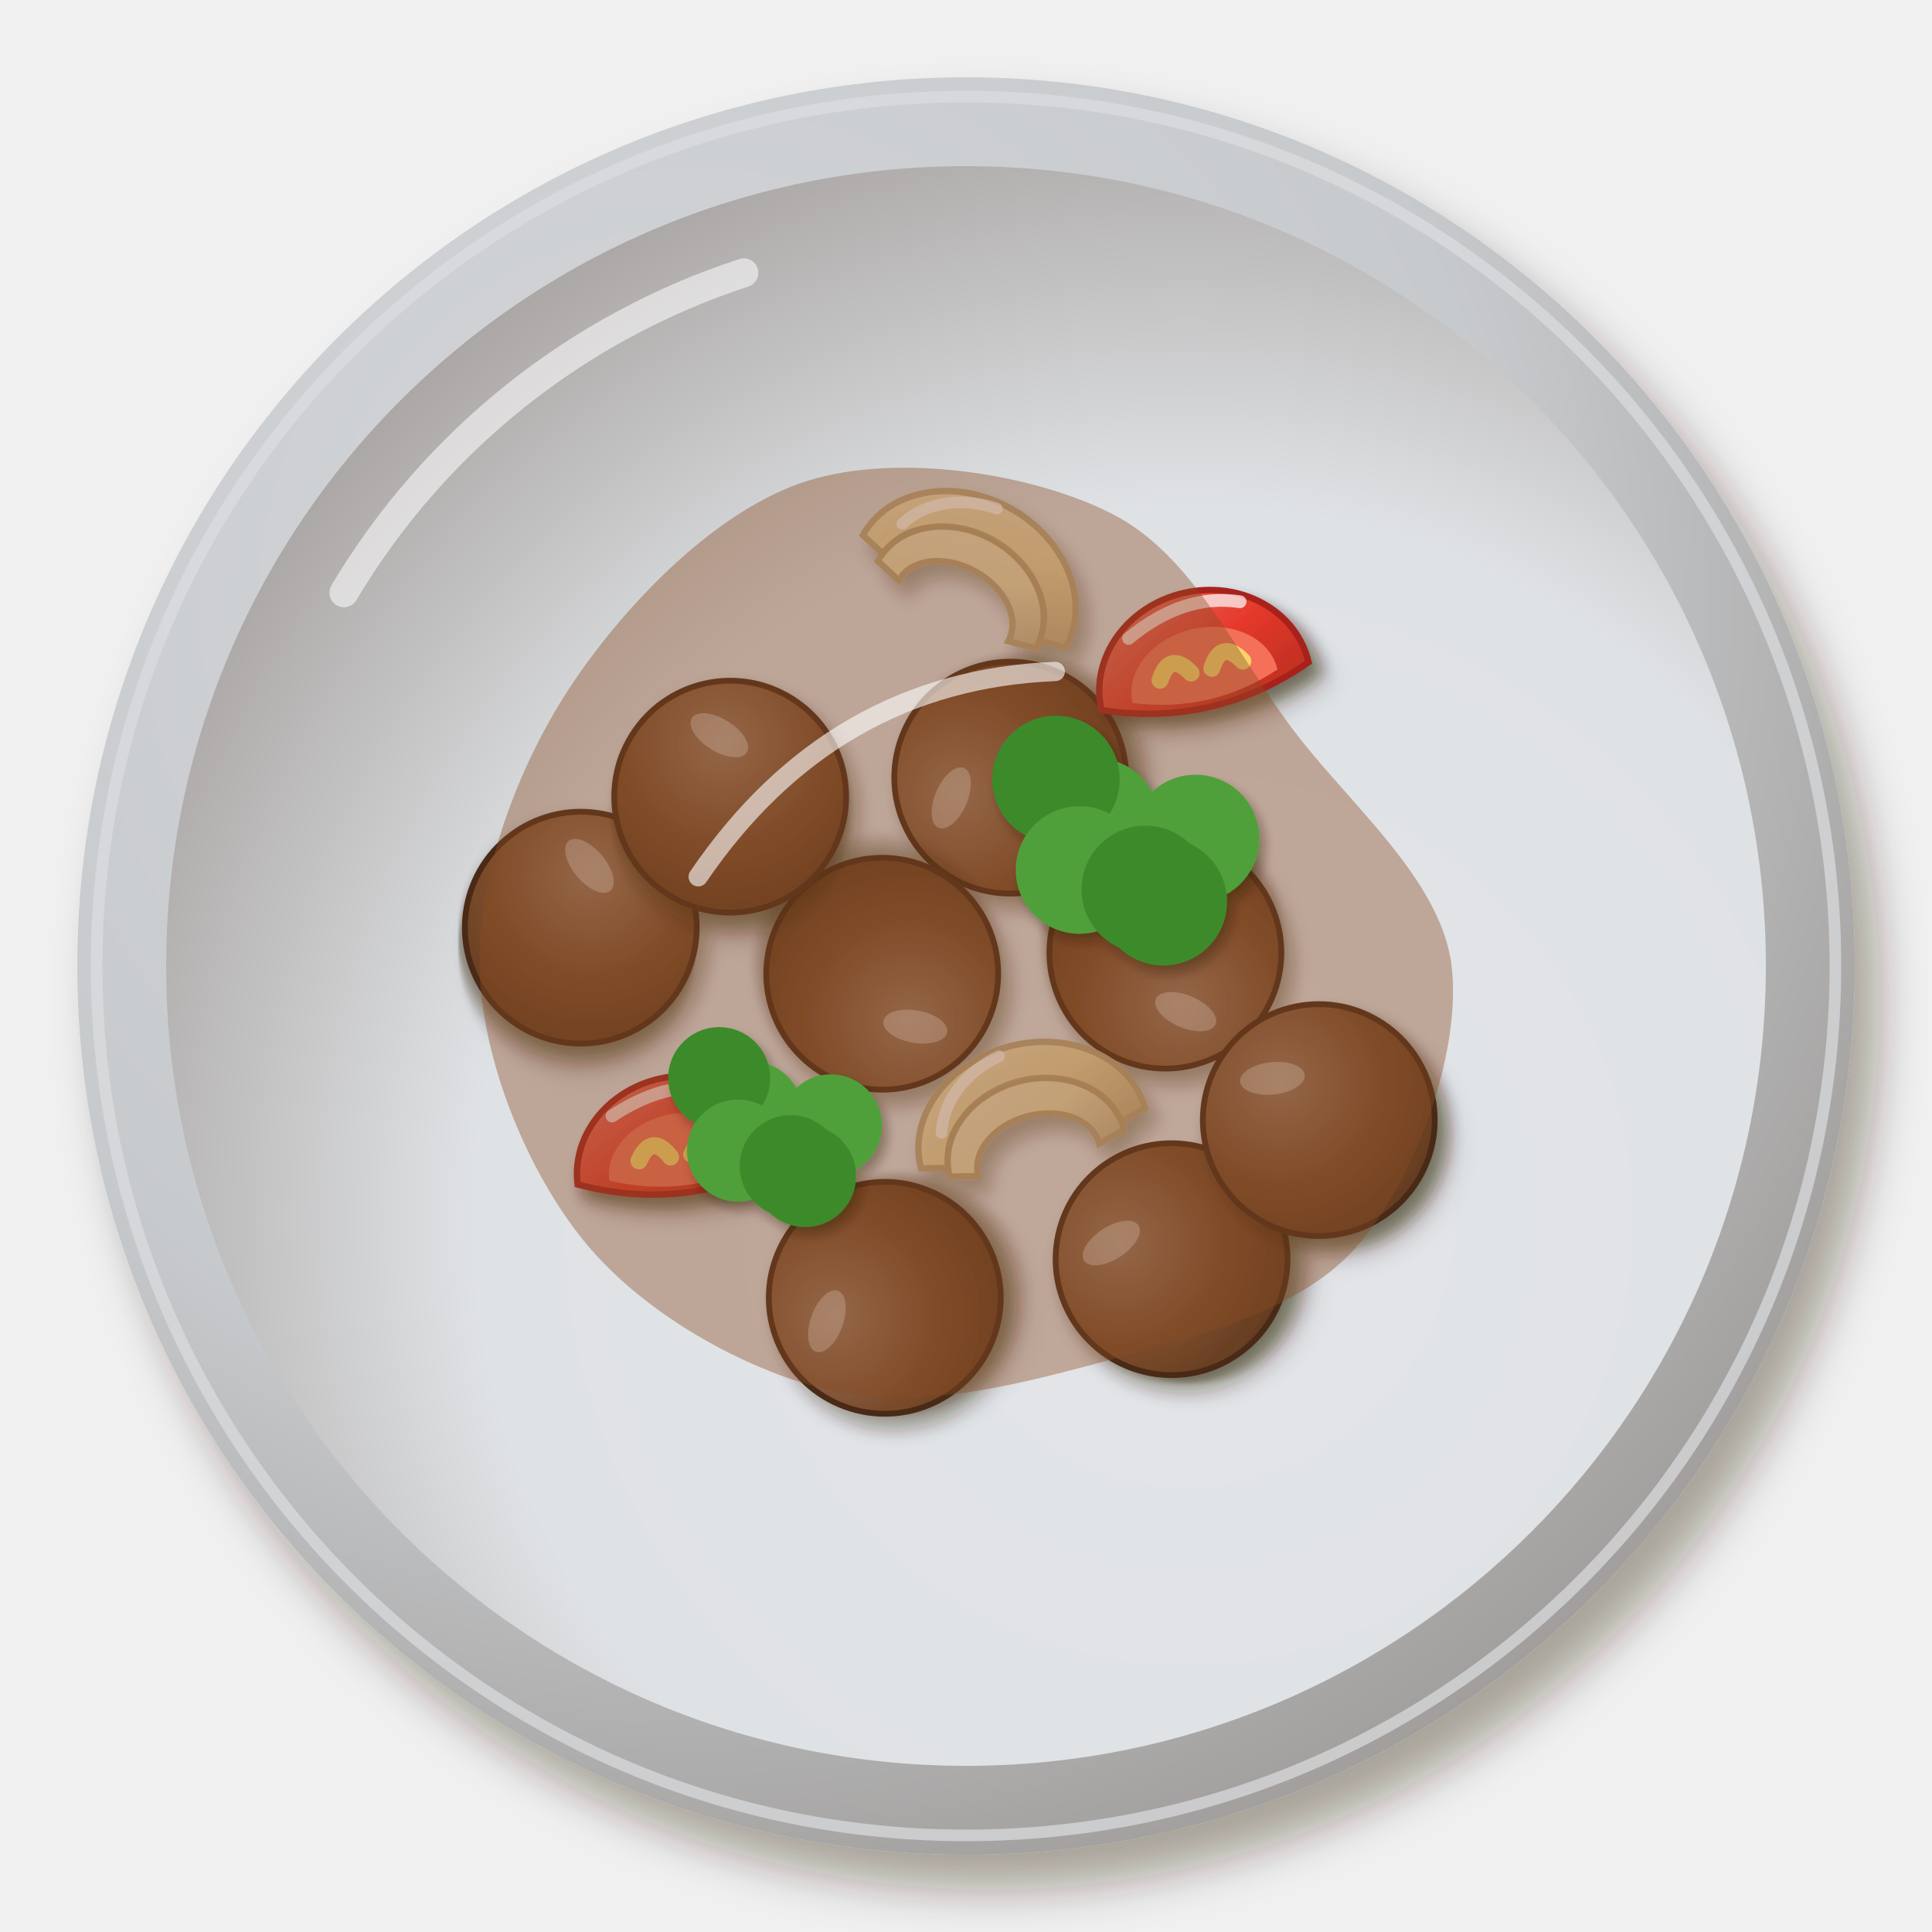
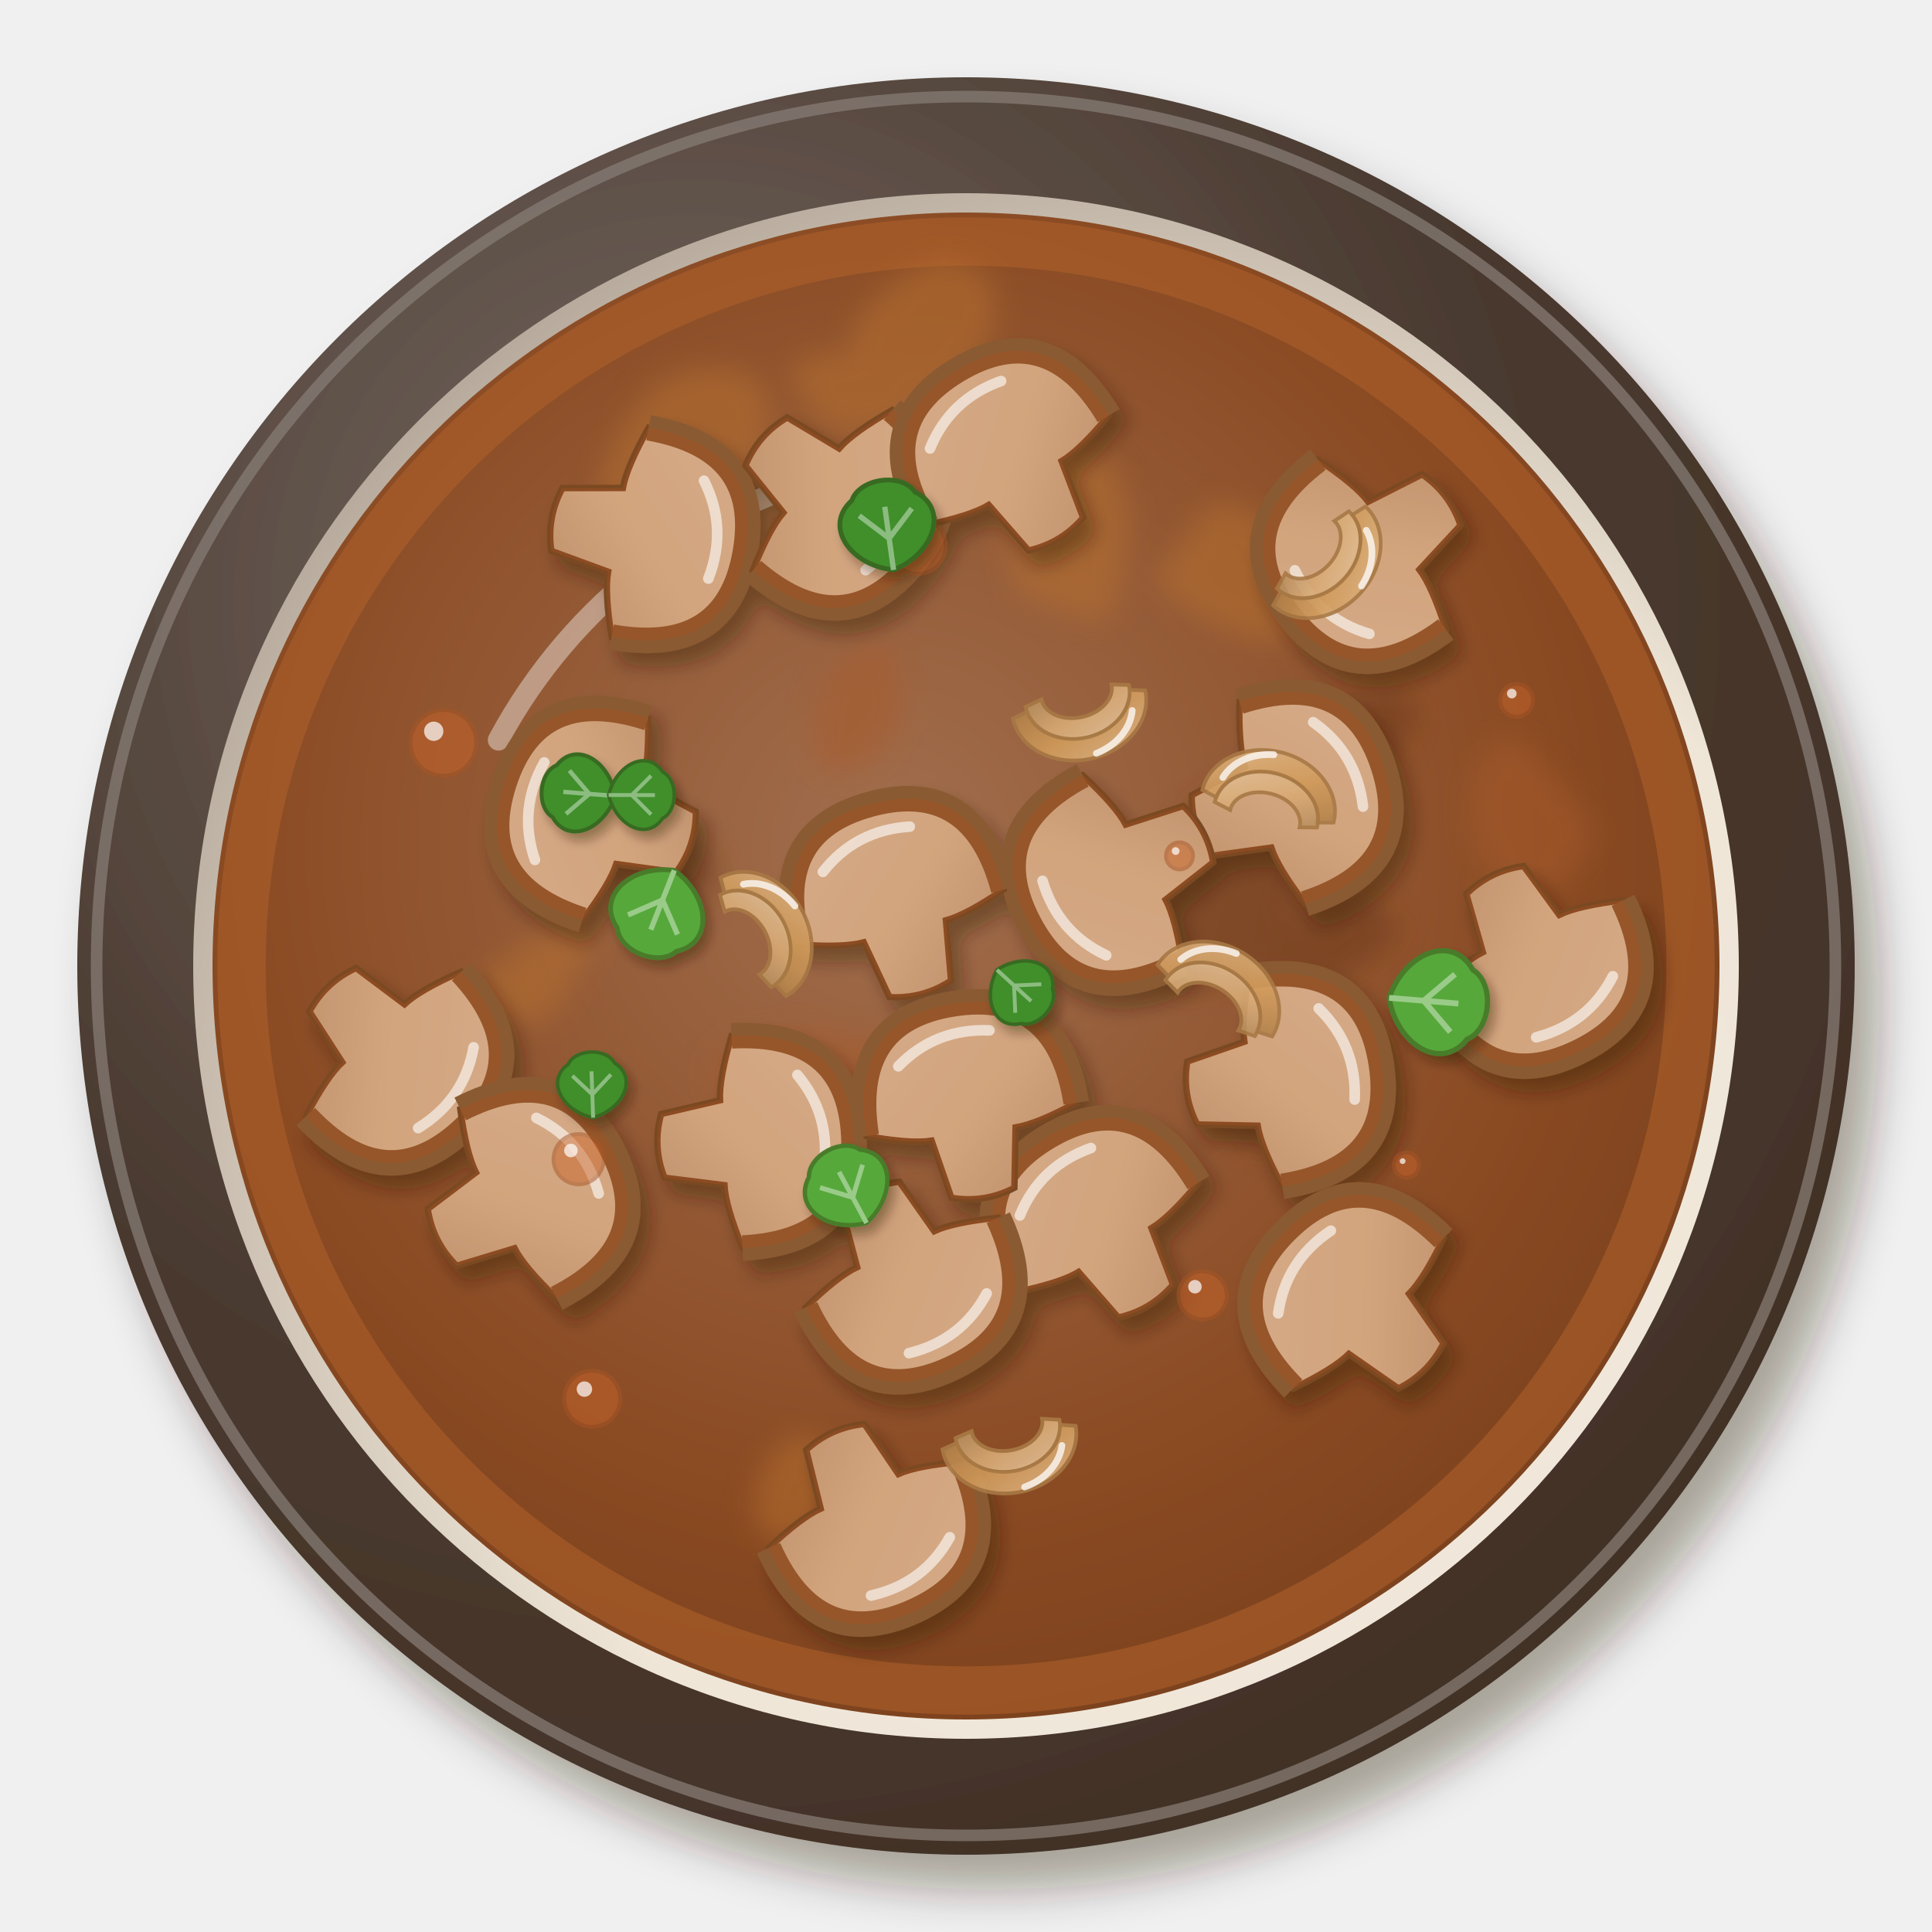
<svg xmlns="http://www.w3.org/2000/svg" viewBox="0 0 200 200" width="400" height="400">
  <defs>
    <filter id="in_mushroommasala-1" x="-30%" y="-30%" width="160%" height="160%">
      <feDropShadow dx="2.52" dy="3.6" stdDeviation="2.34" flood-color="#2b1607" flood-opacity=".36" />
    </filter>
    <radialGradient id="in_mushroommasala-2" cx="0.35" cy="0.3" r=".75">
-       <stop offset="0" stop-color="#d5d7da" />
-       <stop offset=".6" stop-color="#c7cacd" />
-       <stop offset="1" stop-color="#a09d9b" />
+       <stop offset="0" stop-color="#776b64" />
+       <stop offset=".6" stop-color="#4a3a30" />
+       <stop offset="1" stop-color="#423126" />
    </radialGradient>
    <radialGradient id="in_mushroommasala-3" cx="0.64" cy="0.66" r=".75">
-       <stop offset="0" stop-color="#e3e5e8" />
-       <stop offset=".6" stop-color="#dfe2e5" />
-       <stop offset="1" stop-color="#a5a09e" />
+       <stop offset="0" stop-color="#f1e9dd" />
+       <stop offset=".6" stop-color="#efe6d8" />
+       <stop offset="1" stop-color="#b0a395" />
    </radialGradient>
-     <filter id="in_mushroommasala-4" x="-30%" y="-30%" width="160%" height="160%">
+     <radialGradient id="in_mushroommasala-4" cx="0.45" cy="0.42" r=".75">
+       <stop offset="0" stop-color="#a16e4e" />
+       <stop offset=".6" stop-color="#8a4a22" />
+       <stop offset="1" stop-color="#6f3b1a" />
+     </radialGradient>
+     <filter id="in_mushroommasala-5" x="-30%" y="-30%" width="160%" height="160%">
+       <feGaussianBlur stdDeviation="1.4" />
+     </filter>
+     <filter id="in_mushroommasala-6" x="-30%" y="-30%" width="160%" height="160%">
      <feDropShadow dx="0.98" dy="1.4" stdDeviation="0.91" flood-color="#2b1607" flood-opacity=".36" />
    </filter>
-     <filter id="in_mushroommasala-5" x="-30%" y="-30%" width="160%" height="160%">
-       <feDropShadow dx="0.84" dy="1.2" stdDeviation="0.78" flood-color="#2b1607" flood-opacity=".36" />
-     </filter>
-     <radialGradient id="in_mushroommasala-6" cx="0.35" cy="0.32" r=".75">
-       <stop offset="0" stop-color="#9b7860" />
-       <stop offset=".6" stop-color="#7a4b2b" />
-       <stop offset="1" stop-color="#623b20" />
-     </radialGradient>
-     <filter id="in_mushroommasala-7" x="-30%" y="-30%" width="160%" height="160%">
-       <feDropShadow dx="0.7" dy="1" stdDeviation="0.65" flood-color="#2b1607" flood-opacity=".36" />
-     </filter>
+     <linearGradient id="in_mushroommasala-7" x1="0" y1="0" x2="1" y2="1">
+       <stop offset="0" stop-color="#f3e7d0" />
+       <stop offset=".55" stop-color="#eedcbc" />
+       <stop offset="1" stop-color="#c7b498" />
+     </linearGradient>
    <linearGradient id="in_mushroommasala-8" x1="0" y1="0" x2="1" y2="1">
-       <stop offset="0" stop-color="#ed746a" />
-       <stop offset=".55" stop-color="#e5382a" />
-       <stop offset="1" stop-color="#b62f21" />
+       <stop offset="0" stop-color="#deb88c" />
+       <stop offset=".55" stop-color="#d09a5a" />
+       <stop offset="1" stop-color="#af7f49" />
    </linearGradient>
    <linearGradient id="in_mushroommasala-9" x1="0" y1="0" x2="1" y2="1">
-       <stop offset="0" stop-color="#f0e0ba" />
-       <stop offset=".55" stop-color="#ead39c" />
-       <stop offset="1" stop-color="#c4ad7e" />
+       <stop offset="0" stop-color="#e3c39d" />
+       <stop offset=".55" stop-color="#d7a973" />
+       <stop offset="1" stop-color="#b48b5d" />
    </linearGradient>
-     <linearGradient id="in_mushroommasala-10" x1="0" y1="0" x2="1" y2="1">
-       <stop offset="0" stop-color="#f2e5c4" />
-       <stop offset=".55" stop-color="#eddaab" />
-       <stop offset="1" stop-color="#c6b28a" />
-     </linearGradient>
-     <filter id="in_mushroommasala-11" x="-30%" y="-30%" width="160%" height="160%">
+     <filter id="in_mushroommasala-10" x="-30%" y="-30%" width="160%" height="160%">
      <feDropShadow dx="0.56" dy="0.8" stdDeviation="0.52" flood-color="#2b1607" flood-opacity=".36" />
    </filter>
  </defs>
  <g filter="url(#in_mushroommasala-1)">
    <circle cx="100" cy="100" r="92" fill="url(#in_mushroommasala-2)" />
  </g>
-   <circle cx="100" cy="100" r="90" fill="none" stroke="#dbdddf" stroke-width="1.2" opacity=".7" />
-   <circle cx="100" cy="100" r="82.8" fill="url(#in_mushroommasala-3)" />
-   <path d="M35.6,61.36 A75.44,75.44 0 0 1 77,28.24" stroke="#fff" stroke-width="3" fill="none" stroke-linecap="round" opacity=".55" />
-   <g filter="url(#in_mushroommasala-4)">
-     <g transform="translate(104.58 80.5) rotate(293)">
-       <g filter="url(#in_mushroommasala-5)">
-         <circle r="12" fill="url(#in_mushroommasala-6)" stroke="#4a2b16" stroke-width=".6" />
-       </g>
-       <ellipse cx="-4.32" cy="-4.8" rx="3.36" ry="1.68" fill="#fff" opacity=".35" />
-     </g>
-     <g transform="translate(60.12 96.03) rotate(50)">
-       <g filter="url(#in_mushroommasala-5)">
-         <circle r="12" fill="url(#in_mushroommasala-6)" stroke="#4a2b16" stroke-width=".6" />
-       </g>
-       <ellipse cx="-4.32" cy="-4.8" rx="3.36" ry="1.68" fill="#fff" opacity=".35" />
-     </g>
-     <g transform="translate(120.64 98.62) rotate(203)">
-       <g filter="url(#in_mushroommasala-5)">
-         <circle r="12" fill="url(#in_mushroommasala-6)" stroke="#4a2b16" stroke-width=".6" />
-       </g>
-       <ellipse cx="-4.32" cy="-4.8" rx="3.36" ry="1.68" fill="#fff" opacity=".35" />
-     </g>
-     <g transform="translate(121.28 130.35) rotate(327)">
-       <g filter="url(#in_mushroommasala-5)">
-         <circle r="12" fill="url(#in_mushroommasala-6)" stroke="#4a2b16" stroke-width=".6" />
-       </g>
-       <ellipse cx="-4.32" cy="-4.8" rx="3.36" ry="1.68" fill="#fff" opacity=".35" />
-     </g>
-     <g transform="translate(91.59 134.35) rotate(290)">
-       <g filter="url(#in_mushroommasala-5)">
-         <circle r="12" fill="url(#in_mushroommasala-6)" stroke="#4a2b16" stroke-width=".6" />
-       </g>
-       <ellipse cx="-4.32" cy="-4.8" rx="3.36" ry="1.68" fill="#fff" opacity=".35" />
-     </g>
-     <g transform="translate(91.33 100.8) rotate(190)">
-       <g filter="url(#in_mushroommasala-5)">
-         <circle r="12" fill="url(#in_mushroommasala-6)" stroke="#4a2b16" stroke-width=".6" />
-       </g>
-       <ellipse cx="-4.32" cy="-4.8" rx="3.36" ry="1.68" fill="#fff" opacity=".35" />
-     </g>
-     <g transform="translate(136.52 115.95) rotate(354)">
-       <g filter="url(#in_mushroommasala-5)">
-         <circle r="12" fill="url(#in_mushroommasala-6)" stroke="#4a2b16" stroke-width=".6" />
-       </g>
-       <ellipse cx="-4.32" cy="-4.8" rx="3.36" ry="1.68" fill="#fff" opacity=".35" />
-     </g>
-     <g transform="translate(75.59 82.47) rotate(32)">
-       <g filter="url(#in_mushroommasala-5)">
-         <circle r="12" fill="url(#in_mushroommasala-6)" stroke="#4a2b16" stroke-width=".6" />
-       </g>
-       <ellipse cx="-4.32" cy="-4.8" rx="3.36" ry="1.68" fill="#fff" opacity=".35" />
-     </g>
-     <g transform="translate(124 67.82) rotate(347) scale(1.1)">
-       <g filter="url(#in_mushroommasala-7)">
-         <path d="M-10,3 A10,9 0 0 1 10,3 Q0,7 -10,3Z" fill="url(#in_mushroommasala-8)" stroke="#a8221a" stroke-width=".6" />
-       </g>
-       <path d="M-7,3 A7,5.5 0 0 1 7,3 Q0,5.6 -7,3Z" fill="#f47058" />
-       <path d="M-4,1.5 Q-2.5,-1 -1,1.5 M1,1.5 Q2.5,-1 4,1.5" stroke="#f9d36b" stroke-width="1.6" fill="none" stroke-linecap="round" />
-       <path d="M-6,-3 Q0,-6 5,-4" stroke="#fff" stroke-width="1.2" fill="none" stroke-linecap="round" opacity=".7" />
-     </g>
-     <g transform="translate(70.31 118) rotate(353) scale(1.1)">
-       <g filter="url(#in_mushroommasala-7)">
-         <path d="M-10,3 A10,9 0 0 1 10,3 Q0,7 -10,3Z" fill="url(#in_mushroommasala-8)" stroke="#a8221a" stroke-width=".6" />
-       </g>
-       <path d="M-7,3 A7,5.5 0 0 1 7,3 Q0,5.6 -7,3Z" fill="#f47058" />
-       <path d="M-4,1.5 Q-2.5,-1 -1,1.5 M1,1.5 Q2.5,-1 4,1.5" stroke="#f9d36b" stroke-width="1.6" fill="none" stroke-linecap="round" />
-       <path d="M-6,-3 Q0,-6 5,-4" stroke="#fff" stroke-width="1.2" fill="none" stroke-linecap="round" opacity=".7" />
-     </g>
-     <g transform="translate(100.99 59.12) rotate(29) scale(1.2)">
-       <path d="M-10,2 A10,8.2 0 0 1 10,2 L7.6,2.6 A7.6,5.472 0 0 0 -7.6,2.6Z" fill="url(#in_mushroommasala-9)" stroke="#baa377" stroke-width=".55" opacity=".9" />
-       <path d="M-7.8,3.32 A7.8,6.396 0 0 1 7.8,3.32 L5.4,3.92 A5.4,3.888 0 0 0 -5.4,3.92Z" fill="url(#in_mushroommasala-10)" stroke="#baa377" stroke-width=".55" opacity=".9" />
-       <path d="M-7.5,-.5 A8.5,7 0 0 1 -1,-5.6" stroke="#fff" stroke-width="1" fill="none" stroke-linecap="round" opacity=".75" />
-     </g>
-     <g transform="translate(106.32 115.53) rotate(345) scale(1.2)">
-       <path d="M-10,2 A10,8.2 0 0 1 10,2 L7.6,2.6 A7.6,5.472 0 0 0 -7.6,2.6Z" fill="url(#in_mushroommasala-9)" stroke="#baa377" stroke-width=".55" opacity=".9" />
-       <path d="M-7.8,3.32 A7.8,6.396 0 0 1 7.8,3.32 L5.4,3.92 A5.4,3.888 0 0 0 -5.4,3.92Z" fill="url(#in_mushroommasala-10)" stroke="#baa377" stroke-width=".55" opacity=".9" />
-       <path d="M-7.5,-.5 A8.5,7 0 0 1 -1,-5.6" stroke="#fff" stroke-width="1" fill="none" stroke-linecap="round" opacity=".75" />
-     </g>
-   </g>
-   <path transform="translate(100 100)" d="M50.27,0C51.35,8.97 46.41,22.39 40.26,29.25C34.11,36.12 22.47,38.74 13.38,41.18C4.29,43.62 -5.46,45.97 -14.26,43.88C-23.06,41.79 -33.4,35.95 -39.41,28.64C-45.43,21.32 -50.17,9.69 -50.36,0C-50.56,-9.69 -46.25,-21.11 -40.58,-29.48C-34.9,-37.86 -25.62,-47.37 -16.33,-50.25C-7.03,-53.13 6.84,-51.05 15.2,-46.77C23.55,-42.48 27.94,-32.34 33.79,-24.55C39.64,-16.76 49.19,-8.97 50.27,0Z" fill="#8a4a22" opacity="0.4" />
-   <path transform="translate(100 100)" d="M-27.72,-9.24 Q-13.86,-29.57 9.24,-30.49" stroke="#fff" stroke-width="2" fill="none" stroke-linecap="round" opacity=".6" />
-   <g filter="url(#in_mushroommasala-11)">
-     <circle cx="123.76" cy="86.8" r="6.6" fill="#4fa03a" />
-     <circle cx="120.42" cy="93.34" r="6.6" fill="#3d8a2c" />
-     <circle cx="113.48" cy="85.11" r="6.6" fill="#4fa03a" />
-     <circle cx="109.31" cy="80.69" r="6.6" fill="#3d8a2c" />
-     <circle cx="111.75" cy="90.06" r="6.6" fill="#4fa03a" />
-     <circle cx="118.56" cy="92.07" r="6.6" fill="#3d8a2c" />
-   </g>
-   <g filter="url(#in_mushroommasala-11)">
-     <circle cx="86.01" cy="116.5" r="5.28" fill="#4fa03a" />
-     <circle cx="83.34" cy="121.74" r="5.28" fill="#3d8a2c" />
-     <circle cx="77.78" cy="115.15" r="5.28" fill="#4fa03a" />
-     <circle cx="74.45" cy="111.61" r="5.28" fill="#3d8a2c" />
-     <circle cx="76.4" cy="119.11" r="5.28" fill="#4fa03a" />
-     <circle cx="81.85" cy="120.72" r="5.28" fill="#3d8a2c" />
+   <circle cx="100" cy="100" r="90" fill="none" stroke="#897f78" stroke-width="1.2" opacity=".7" />
+   <circle cx="100" cy="100" r="80.0" fill="url(#in_mushroommasala-3)" />
+   <path d="M35.6,61.3 A75.4,75.4 0 0 1 77,28.2" stroke="#fff" stroke-width="3" fill="none" stroke-linecap="round" opacity=".55" />
+   <circle cx="100" cy="100" r="78" fill="url(#in_mushroommasala-4)" />
+   <circle cx="100" cy="100" r="75" fill="none" stroke="#b0602a" stroke-width="5" opacity=".55" />
+   <path d="M51.6,76.6 A56.1,56.1 0 0 1 88.3,48.5" stroke="#fff" stroke-width="2.2" fill="none" stroke-linecap="round" opacity=".4" />
+   <g opacity="0.5" filter="url(#in_mushroommasala-5)">
+     <path transform="translate(94.2 137.8) rotate(105.7)" d="M6.9,0C6.8,0.9 4.8,1.8 3.4,2.6C1.9,3.4 -0.4,4.9 -1.7,4.7C-3.0,4.5 -4.0,2.4 -4.5,1.3C-5.1,0.3 -5.7,-0.8 -5.1,-1.5C-4.5,-2.2 -2.6,-2.6 -1.1,-2.9C0.4,-3.2 2.7,-3.6 4.0,-3.1C5.4,-2.6 7.0,-0.9 6.9,0Z" fill="#a85a2a" />
+     <path transform="translate(55.3 100.7) rotate(323.7)" d="M7.9,0C7.9,0.8 5.1,1.9 3.4,2.6C1.8,3.4 -0.2,4.8 -1.7,4.6C-3.2,4.4 -4.8,2.7 -5.6,1.6C-6.4,0.5 -7.3,-1.1 -6.5,-1.9C-5.8,-2.7 -2.7,-2.9 -1.1,-3.0C0.5,-3.1 1.7,-3.0 3.2,-2.5C4.7,-2.0 7.9,-0.8 7.9,0Z" fill="#b8702e" />
+     <path transform="translate(66.1 87.7) rotate(203.2)" d="M8.3,0C8.6,1.2 7.2,3.7 5.6,4.3C4.0,5 0.7,4.1 -1.4,3.8C-3.6,3.4 -6.3,3.3 -7.5,2.2C-8.7,1.1 -9.6,-1.3 -8.6,-2.5C-7.7,-3.7 -3.9,-4.7 -1.8,-4.8C0.3,-4.9 2.3,-3.9 4.0,-3.1C5.7,-2.3 8.0,-1.2 8.3,0Z" fill="#6a3416" />
+     <path transform="translate(126.5 92.0) rotate(302.2)" d="M9.7,0C9.6,1.9 9.4,4.4 7.3,5.6C5.3,6.9 0.2,7.8 -2.7,7.3C-5.7,6.9 -9.1,4.8 -10.4,3.1C-11.7,1.3 -11.9,-1.5 -10.6,-3.1C-9.3,-4.8 -5.6,-6.3 -2.5,-6.8C0.5,-7.3 5.9,-7.3 8,-6.1C10.0,-5.0 9.8,-1.9 9.7,0Z" fill="#6a3416" />
+     <path transform="translate(85.1 111.6) rotate(358.0)" d="M12.3,0C12.7,1.5 9.9,4.4 7.4,5.7C4.8,6.9 0.1,8 -2.8,7.5C-5.7,7.0 -8.8,4.7 -10.1,3C-11.3,1.2 -11.8,-1.7 -10.4,-3.1C-9.0,-4.4 -4.4,-5 -1.9,-5.1C0.6,-5.2 2.5,-4.6 4.9,-3.8C7.3,-2.9 11.9,-1.5 12.3,0Z" fill="#a85a2a" />
+     <path transform="translate(88.3 40.1) rotate(4.0)" d="M7.4,0C7.3,1.3 6.4,2.9 4.8,3.7C3.3,4.5 -0.0,5.0 -1.7,4.6C-3.4,4.3 -4.4,2.6 -5.2,1.5C-5.9,0.4 -7.0,-1.0 -6.3,-1.8C-5.7,-2.7 -3.3,-3.3 -1.3,-3.7C0.5,-4.0 3.9,-4.7 5.3,-4.1C6.8,-3.5 7.5,-1.3 7.4,0Z" fill="#b8702e" />
+     <path transform="translate(82.1 153.3) rotate(121.1)" d="M6.3,0C6.1,1.0 4.6,2.0 3.3,2.6C2.1,3.1 0.1,3.5 -1.2,3.3C-2.6,3.1 -4.3,2.2 -4.8,1.4C-5.3,0.6 -4.9,-0.3 -4.4,-1.3C-3.8,-2.2 -3.1,-4.0 -1.6,-4.4C-0.1,-4.8 3.3,-4.3 4.7,-3.6C6.0,-2.8 6.5,-1.0 6.3,0Z" fill="#b8702e" />
+     <path transform="translate(141.1 113.0) rotate(84.0)" d="M5.7,0C6,1 5.7,2.8 4.5,3.5C3.3,4.2 0.1,4.4 -1.5,4.1C-3.2,3.8 -4.6,2.6 -5.4,1.6C-6.1,0.6 -6.9,-1.0 -6.2,-1.8C-5.5,-2.6 -2.7,-3.0 -1.1,-3.1C0.4,-3.2 2.0,-2.9 3.1,-2.4C4.3,-1.9 5.5,-1 5.7,0Z" fill="#6a3416" />
+     <path transform="translate(135 79.5) rotate(344.4)" d="M5.0,0C5.0,0.9 4.4,2.1 3.3,2.6C2.3,3.1 0.1,3.2 -1.1,3.0C-2.3,2.7 -3.4,1.9 -4.0,1.2C-4.7,0.4 -5.6,-0.8 -5.1,-1.5C-4.6,-2.2 -2.5,-2.7 -1.1,-2.9C0.3,-3.2 2.6,-3.3 3.6,-2.8C4.7,-2.3 5.1,-0.9 5.0,0Z" fill="#6a3416" />
+     <path transform="translate(157.7 84.8) rotate(262.5)" d="M8.4,0C8.2,1.3 6.2,2.3 4.4,3.4C2.6,4.5 -0.4,6.9 -2.4,6.7C-4.5,6.5 -6.8,3.7 -7.7,2.2C-8.5,0.7 -8.4,-0.9 -7.5,-2.2C-6.5,-3.5 -4.2,-5.0 -2.0,-5.4C0.1,-5.8 4,-5.3 5.7,-4.4C7.5,-3.5 8.7,-1.3 8.4,0Z" fill="#a85a2a" />
+     <path transform="translate(71.7 46.8) rotate(136.4)" d="M11.9,0C11.9,1.8 9.6,4.3 7.2,5.5C4.7,6.8 -0.0,8.0 -2.8,7.5C-5.5,7.0 -8.3,4.4 -9.3,2.7C-10.3,1.0 -9.9,-1.1 -8.7,-2.5C-7.5,-4.0 -4.8,-5.3 -2.1,-5.9C0.5,-6.4 5.1,-6.7 7.5,-5.8C9.8,-4.8 12,-1.8 11.9,0Z" fill="#b8702e" />
+     <path transform="translate(135.6 98.5) rotate(346.0)" d="M9.3,0C9.0,1.2 5.8,2.4 4.0,3.1C2.2,3.8 0.2,4.1 -1.4,3.9C-3.1,3.7 -4.8,2.8 -6,1.7C-7.1,0.7 -9.2,-1.5 -8.5,-2.5C-7.7,-3.5 -4.0,-4.0 -1.6,-4.3C0.7,-4.7 4.0,-5.2 5.9,-4.5C7.7,-3.8 9.6,-1.2 9.3,0Z" fill="#6a3416" />
+     <path transform="translate(95.3 35.9) rotate(315.1)" d="M9.9,0C9.7,1.6 7.7,3.6 5.7,4.4C3.8,5.2 0.2,5.4 -1.8,5.0C-3.9,4.6 -5.7,3.2 -6.7,2C-7.7,0.7 -8.3,-0.7 -7.6,-2.2C-6.8,-3.7 -4.9,-6.2 -2.5,-6.7C-0.0,-7.2 5.0,-6.6 7.1,-5.4C9.1,-4.3 10.1,-1.6 9.9,0Z" fill="#b8702e" />
+     <path transform="translate(111.3 55.1) rotate(104.7)" d="M8.1,0C7.9,1.7 8.2,3.7 6.4,4.9C4.6,6.2 -0.3,7.9 -2.8,7.5C-5.2,7.1 -7.5,4.0 -8.2,2.4C-9.0,0.8 -8.4,-0.9 -7.4,-2.2C-6.3,-3.4 -4.4,-4.6 -1.9,-5.2C0.5,-5.8 5.7,-6.5 7.3,-5.6C9.0,-4.8 8.2,-1.7 8.1,0Z" fill="#b8702e" />
+     <path transform="translate(130.9 115.1) rotate(23.2)" d="M4.9,0C4.9,0.7 4.2,1.8 3.2,2.4C2.1,3.1 0.0,3.9 -1.4,3.7C-2.8,3.6 -4.8,2.5 -5.5,1.6C-6.1,0.7 -5.9,-0.6 -5.2,-1.5C-4.6,-2.5 -2.8,-3.8 -1.4,-3.9C-0.1,-4.1 1.8,-2.9 2.9,-2.2C3.9,-1.5 4.8,-0.7 4.9,0Z" fill="#6a3416" />
+     <path transform="translate(88.9 73.8) rotate(126.7)" d="M6.6,0C6.5,1.1 5.3,2.2 3.9,3.0C2.5,3.8 0.0,5.0 -1.8,4.8C-3.6,4.7 -6.7,3.2 -7.2,2.1C-7.8,1.0 -5.9,-0.4 -5.0,-1.4C-4.0,-2.5 -3.1,-3.7 -1.5,-4.1C0.0,-4.4 3.3,-4.2 4.6,-3.5C6.0,-2.9 6.7,-1.1 6.6,0Z" fill="#a85a2a" />
+     <path transform="translate(128.8 60.4) rotate(217.3)" d="M7.7,0C7.6,1.7 8.5,4.1 6.8,5.3C5.1,6.4 0.0,7.2 -2.5,6.8C-5.0,6.3 -7.6,3.9 -8.4,2.4C-9.1,1.0 -8.0,-0.8 -6.9,-2.0C-5.9,-3.3 -4.1,-4.3 -1.8,-4.9C0.5,-5.5 5.4,-6.2 7.0,-5.4C8.6,-4.6 7.7,-1.7 7.7,0Z" fill="#b8702e" />
+     <path transform="translate(139.9 77.4) rotate(134.1)" d="M8.2,0C8.4,1.1 6.8,3.4 5.2,4.0C3.6,4.6 0.5,4.0 -1.3,3.6C-3.2,3.2 -5.2,2.8 -6.3,1.8C-7.3,0.8 -8.4,-1.3 -7.6,-2.2C-6.8,-3.2 -3.3,-3.6 -1.3,-3.7C0.5,-3.8 2.3,-3.6 3.9,-3.0C5.5,-2.4 7.9,-1.1 8.2,0Z" fill="#6a3416" />
+   </g>
+   <g filter="url(#in_mushroommasala-6)">
+     <g transform="translate(133.8 82.4) rotate(72) scale(1.1)">
+       <path d="M-10,2 Q-10,-9 0,-9 Q10,-9 10,2 Q6,3.4 4,3.4 L3,9 Q0,10 -3,9 L-4,3.4 Q-6,3.4 -10,2Z" fill="url(#in_mushroommasala-7)" stroke="#7a4a22" stroke-width=".6" />
+       <path d="M-10,2 Q-10,-9 0,-9 Q10,-9 10,2" stroke="#8a5a30" stroke-width="2.4" fill="none" />
+       <path d="M-10,2 Q-10,-9 0,-9 Q10,-9 10,2 Q6,3.4 4,3.4 L3,9 Q0,10 -3,9 L-4,3.4 Q-6,3.4 -10,2Z" fill="#a8501e" opacity="0.4" />
+       <path d="M-6,-4 Q-2,-7 3,-6" stroke="#fff" stroke-width="1" fill="none" stroke-linecap="round" opacity=".6" />
+     </g>
+     <g transform="translate(67.4 55.5) rotate(100) scale(1.1)">
+       <path d="M-10,2 Q-10,-9 0,-9 Q10,-9 10,2 Q6,3.4 4,3.4 L3,9 Q0,10 -3,9 L-4,3.4 Q-6,3.4 -10,2Z" fill="url(#in_mushroommasala-7)" stroke="#7a4a22" stroke-width=".6" />
+       <path d="M-10,2 Q-10,-9 0,-9 Q10,-9 10,2" stroke="#8a5a30" stroke-width="2.4" fill="none" />
+       <path d="M-10,2 Q-10,-9 0,-9 Q10,-9 10,2 Q6,3.4 4,3.4 L3,9 Q0,10 -3,9 L-4,3.4 Q-6,3.4 -10,2Z" fill="#a8501e" opacity="0.4" />
+       <path d="M-6,-4 Q-2,-7 3,-6" stroke="#fff" stroke-width="1" fill="none" stroke-linecap="round" opacity=".6" />
+     </g>
+     <g transform="translate(115.3 91.0) rotate(242) scale(1.1)">
+       <path d="M-10,2 Q-10,-9 0,-9 Q10,-9 10,2 Q6,3.4 4,3.4 L3,9 Q0,10 -3,9 L-4,3.4 Q-6,3.4 -10,2Z" fill="url(#in_mushroommasala-7)" stroke="#7a4a22" stroke-width=".6" />
+       <path d="M-10,2 Q-10,-9 0,-9 Q10,-9 10,2" stroke="#8a5a30" stroke-width="2.4" fill="none" />
+       <path d="M-10,2 Q-10,-9 0,-9 Q10,-9 10,2 Q6,3.4 4,3.4 L3,9 Q0,10 -3,9 L-4,3.4 Q-6,3.4 -10,2Z" fill="#a8501e" opacity="0.4" />
+       <path d="M-6,-4 Q-2,-7 3,-6" stroke="#fff" stroke-width="1" fill="none" stroke-linecap="round" opacity=".6" />
+     </g>
+     <g transform="translate(86.8 52.2) rotate(131) scale(1.1)">
+       <path d="M-10,2 Q-10,-9 0,-9 Q10,-9 10,2 Q6,3.4 4,3.4 L3,9 Q0,10 -3,9 L-4,3.4 Q-6,3.4 -10,2Z" fill="url(#in_mushroommasala-7)" stroke="#7a4a22" stroke-width=".6" />
+       <path d="M-10,2 Q-10,-9 0,-9 Q10,-9 10,2" stroke="#8a5a30" stroke-width="2.4" fill="none" />
+       <path d="M-10,2 Q-10,-9 0,-9 Q10,-9 10,2 Q6,3.4 4,3.4 L3,9 Q0,10 -3,9 L-4,3.4 Q-6,3.4 -10,2Z" fill="#a8501e" opacity="0.4" />
+       <path d="M-6,-4 Q-2,-7 3,-6" stroke="#fff" stroke-width="1" fill="none" stroke-linecap="round" opacity=".6" />
+     </g>
+     <g transform="translate(78.5 118.1) rotate(87) scale(1.1)">
+       <path d="M-10,2 Q-10,-9 0,-9 Q10,-9 10,2 Q6,3.4 4,3.4 L3,9 Q0,10 -3,9 L-4,3.4 Q-6,3.4 -10,2Z" fill="url(#in_mushroommasala-7)" stroke="#7a4a22" stroke-width=".6" />
+       <path d="M-10,2 Q-10,-9 0,-9 Q10,-9 10,2" stroke="#8a5a30" stroke-width="2.4" fill="none" />
+       <path d="M-10,2 Q-10,-9 0,-9 Q10,-9 10,2 Q6,3.4 4,3.4 L3,9 Q0,10 -3,9 L-4,3.4 Q-6,3.4 -10,2Z" fill="#a8501e" opacity="0.4" />
+       <path d="M-6,-4 Q-2,-7 3,-6" stroke="#fff" stroke-width="1" fill="none" stroke-linecap="round" opacity=".6" />
+     </g>
+     <g transform="translate(141.3 57.7) rotate(233) scale(1.1)">
+       <path d="M-10,2 Q-10,-9 0,-9 Q10,-9 10,2 Q6,3.4 4,3.4 L3,9 Q0,10 -3,9 L-4,3.4 Q-6,3.4 -10,2Z" fill="url(#in_mushroommasala-7)" stroke="#7a4a22" stroke-width=".6" />
+       <path d="M-10,2 Q-10,-9 0,-9 Q10,-9 10,2" stroke="#8a5a30" stroke-width="2.4" fill="none" />
+       <path d="M-10,2 Q-10,-9 0,-9 Q10,-9 10,2 Q6,3.4 4,3.4 L3,9 Q0,10 -3,9 L-4,3.4 Q-6,3.4 -10,2Z" fill="#a8501e" opacity="0.4" />
+       <path d="M-6,-4 Q-2,-7 3,-6" stroke="#fff" stroke-width="1" fill="none" stroke-linecap="round" opacity=".6" />
+     </g>
+     <g transform="translate(41.2 109.7) rotate(137) scale(1.1)">
+       <path d="M-10,2 Q-10,-9 0,-9 Q10,-9 10,2 Q6,3.4 4,3.4 L3,9 Q0,10 -3,9 L-4,3.4 Q-6,3.4 -10,2Z" fill="url(#in_mushroommasala-7)" stroke="#7a4a22" stroke-width=".6" />
+       <path d="M-10,2 Q-10,-9 0,-9 Q10,-9 10,2" stroke="#8a5a30" stroke-width="2.4" fill="none" />
+       <path d="M-10,2 Q-10,-9 0,-9 Q10,-9 10,2 Q6,3.4 4,3.4 L3,9 Q0,10 -3,9 L-4,3.4 Q-6,3.4 -10,2Z" fill="#a8501e" opacity="0.4" />
+       <path d="M-6,-4 Q-2,-7 3,-6" stroke="#fff" stroke-width="1" fill="none" stroke-linecap="round" opacity=".6" />
+     </g>
+     <g transform="translate(61.6 84.1) rotate(288) scale(1.1)">
+       <path d="M-10,2 Q-10,-9 0,-9 Q10,-9 10,2 Q6,3.4 4,3.4 L3,9 Q0,10 -3,9 L-4,3.4 Q-6,3.4 -10,2Z" fill="url(#in_mushroommasala-7)" stroke="#7a4a22" stroke-width=".6" />
+       <path d="M-10,2 Q-10,-9 0,-9 Q10,-9 10,2" stroke="#8a5a30" stroke-width="2.4" fill="none" />
+       <path d="M-10,2 Q-10,-9 0,-9 Q10,-9 10,2 Q6,3.4 4,3.4 L3,9 Q0,10 -3,9 L-4,3.4 Q-6,3.4 -10,2Z" fill="#a8501e" opacity="0.4" />
+       <path d="M-6,-4 Q-2,-7 3,-6" stroke="#fff" stroke-width="1" fill="none" stroke-linecap="round" opacity=".6" />
+     </g>
+     <g transform="translate(140.1 134.4) rotate(315) scale(1.1)">
+       <path d="M-10,2 Q-10,-9 0,-9 Q10,-9 10,2 Q6,3.4 4,3.4 L3,9 Q0,10 -3,9 L-4,3.4 Q-6,3.4 -10,2Z" fill="url(#in_mushroommasala-7)" stroke="#7a4a22" stroke-width=".6" />
+       <path d="M-10,2 Q-10,-9 0,-9 Q10,-9 10,2" stroke="#8a5a30" stroke-width="2.4" fill="none" />
+       <path d="M-10,2 Q-10,-9 0,-9 Q10,-9 10,2 Q6,3.4 4,3.4 L3,9 Q0,10 -3,9 L-4,3.4 Q-6,3.4 -10,2Z" fill="#a8501e" opacity="0.4" />
+       <path d="M-6,-4 Q-2,-7 3,-6" stroke="#fff" stroke-width="1" fill="none" stroke-linecap="round" opacity=".6" />
+     </g>
+     <g transform="translate(113.5 126.2) rotate(329) scale(1.1)">
+       <path d="M-10,2 Q-10,-9 0,-9 Q10,-9 10,2 Q6,3.4 4,3.4 L3,9 Q0,10 -3,9 L-4,3.4 Q-6,3.4 -10,2Z" fill="url(#in_mushroommasala-7)" stroke="#7a4a22" stroke-width=".6" />
+       <path d="M-10,2 Q-10,-9 0,-9 Q10,-9 10,2" stroke="#8a5a30" stroke-width="2.4" fill="none" />
+       <path d="M-10,2 Q-10,-9 0,-9 Q10,-9 10,2 Q6,3.4 4,3.4 L3,9 Q0,10 -3,9 L-4,3.4 Q-6,3.4 -10,2Z" fill="#a8501e" opacity="0.4" />
+       <path d="M-6,-4 Q-2,-7 3,-6" stroke="#fff" stroke-width="1" fill="none" stroke-linecap="round" opacity=".6" />
+     </g>
+     <g transform="translate(94.3 132.7) rotate(155) scale(1.1)">
+       <path d="M-10,2 Q-10,-9 0,-9 Q10,-9 10,2 Q6,3.4 4,3.4 L3,9 Q0,10 -3,9 L-4,3.4 Q-6,3.4 -10,2Z" fill="url(#in_mushroommasala-7)" stroke="#7a4a22" stroke-width=".6" />
+       <path d="M-10,2 Q-10,-9 0,-9 Q10,-9 10,2" stroke="#8a5a30" stroke-width="2.4" fill="none" />
+       <path d="M-10,2 Q-10,-9 0,-9 Q10,-9 10,2 Q6,3.4 4,3.4 L3,9 Q0,10 -3,9 L-4,3.4 Q-6,3.4 -10,2Z" fill="#a8501e" opacity="0.4" />
+       <path d="M-6,-4 Q-2,-7 3,-6" stroke="#fff" stroke-width="1" fill="none" stroke-linecap="round" opacity=".6" />
+     </g>
+     <g transform="translate(92.7 92.8) rotate(345) scale(1.1)">
+       <path d="M-10,2 Q-10,-9 0,-9 Q10,-9 10,2 Q6,3.4 4,3.4 L3,9 Q0,10 -3,9 L-4,3.4 Q-6,3.4 -10,2Z" fill="url(#in_mushroommasala-7)" stroke="#7a4a22" stroke-width=".6" />
+       <path d="M-10,2 Q-10,-9 0,-9 Q10,-9 10,2" stroke="#8a5a30" stroke-width="2.4" fill="none" />
+       <path d="M-10,2 Q-10,-9 0,-9 Q10,-9 10,2 Q6,3.4 4,3.4 L3,9 Q0,10 -3,9 L-4,3.4 Q-6,3.4 -10,2Z" fill="#a8501e" opacity="0.4" />
+       <path d="M-6,-4 Q-2,-7 3,-6" stroke="#fff" stroke-width="1" fill="none" stroke-linecap="round" opacity=".6" />
+     </g>
+     <g transform="translate(100.2 113.7) rotate(351) scale(1.1)">
+       <path d="M-10,2 Q-10,-9 0,-9 Q10,-9 10,2 Q6,3.4 4,3.4 L3,9 Q0,10 -3,9 L-4,3.4 Q-6,3.4 -10,2Z" fill="url(#in_mushroommasala-7)" stroke="#7a4a22" stroke-width=".6" />
+       <path d="M-10,2 Q-10,-9 0,-9 Q10,-9 10,2" stroke="#8a5a30" stroke-width="2.4" fill="none" />
+       <path d="M-10,2 Q-10,-9 0,-9 Q10,-9 10,2 Q6,3.4 4,3.4 L3,9 Q0,10 -3,9 L-4,3.4 Q-6,3.4 -10,2Z" fill="#a8501e" opacity="0.4" />
+       <path d="M-6,-4 Q-2,-7 3,-6" stroke="#fff" stroke-width="1" fill="none" stroke-linecap="round" opacity=".6" />
+     </g>
+     <g transform="translate(133.2 111.6) rotate(81) scale(1.1)">
+       <path d="M-10,2 Q-10,-9 0,-9 Q10,-9 10,2 Q6,3.4 4,3.4 L3,9 Q0,10 -3,9 L-4,3.4 Q-6,3.4 -10,2Z" fill="url(#in_mushroommasala-7)" stroke="#7a4a22" stroke-width=".6" />
+       <path d="M-10,2 Q-10,-9 0,-9 Q10,-9 10,2" stroke="#8a5a30" stroke-width="2.4" fill="none" />
+       <path d="M-10,2 Q-10,-9 0,-9 Q10,-9 10,2 Q6,3.4 4,3.4 L3,9 Q0,10 -3,9 L-4,3.4 Q-6,3.4 -10,2Z" fill="#a8501e" opacity="0.4" />
+       <path d="M-6,-4 Q-2,-7 3,-6" stroke="#fff" stroke-width="1" fill="none" stroke-linecap="round" opacity=".6" />
+     </g>
+     <g transform="translate(90.5 157.8) rotate(156) scale(1.1)">
+       <path d="M-10,2 Q-10,-9 0,-9 Q10,-9 10,2 Q6,3.4 4,3.4 L3,9 Q0,10 -3,9 L-4,3.4 Q-6,3.4 -10,2Z" fill="url(#in_mushroommasala-7)" stroke="#7a4a22" stroke-width=".6" />
+       <path d="M-10,2 Q-10,-9 0,-9 Q10,-9 10,2" stroke="#8a5a30" stroke-width="2.4" fill="none" />
+       <path d="M-10,2 Q-10,-9 0,-9 Q10,-9 10,2 Q6,3.4 4,3.4 L3,9 Q0,10 -3,9 L-4,3.4 Q-6,3.4 -10,2Z" fill="#a8501e" opacity="0.4" />
+       <path d="M-6,-4 Q-2,-7 3,-6" stroke="#fff" stroke-width="1" fill="none" stroke-linecap="round" opacity=".6" />
+     </g>
+     <g transform="translate(159.1 100.0) rotate(154) scale(1.1)">
+       <path d="M-10,2 Q-10,-9 0,-9 Q10,-9 10,2 Q6,3.4 4,3.4 L3,9 Q0,10 -3,9 L-4,3.4 Q-6,3.4 -10,2Z" fill="url(#in_mushroommasala-7)" stroke="#7a4a22" stroke-width=".6" />
+       <path d="M-10,2 Q-10,-9 0,-9 Q10,-9 10,2" stroke="#8a5a30" stroke-width="2.4" fill="none" />
+       <path d="M-10,2 Q-10,-9 0,-9 Q10,-9 10,2 Q6,3.4 4,3.4 L3,9 Q0,10 -3,9 L-4,3.4 Q-6,3.4 -10,2Z" fill="#a8501e" opacity="0.4" />
+       <path d="M-6,-4 Q-2,-7 3,-6" stroke="#fff" stroke-width="1" fill="none" stroke-linecap="round" opacity=".6" />
+     </g>
+     <g transform="translate(104.2 46.8) rotate(329) scale(1.1)">
+       <path d="M-10,2 Q-10,-9 0,-9 Q10,-9 10,2 Q6,3.4 4,3.4 L3,9 Q0,10 -3,9 L-4,3.4 Q-6,3.4 -10,2Z" fill="url(#in_mushroommasala-7)" stroke="#7a4a22" stroke-width=".6" />
+       <path d="M-10,2 Q-10,-9 0,-9 Q10,-9 10,2" stroke="#8a5a30" stroke-width="2.4" fill="none" />
+       <path d="M-10,2 Q-10,-9 0,-9 Q10,-9 10,2 Q6,3.4 4,3.4 L3,9 Q0,10 -3,9 L-4,3.4 Q-6,3.4 -10,2Z" fill="#a8501e" opacity="0.4" />
+       <path d="M-6,-4 Q-2,-7 3,-6" stroke="#fff" stroke-width="1" fill="none" stroke-linecap="round" opacity=".6" />
+     </g>
+     <g transform="translate(54.6 123.6) rotate(63) scale(1.1)">
+       <path d="M-10,2 Q-10,-9 0,-9 Q10,-9 10,2 Q6,3.4 4,3.4 L3,9 Q0,10 -3,9 L-4,3.4 Q-6,3.4 -10,2Z" fill="url(#in_mushroommasala-7)" stroke="#7a4a22" stroke-width=".6" />
+       <path d="M-10,2 Q-10,-9 0,-9 Q10,-9 10,2" stroke="#8a5a30" stroke-width="2.4" fill="none" />
+       <path d="M-10,2 Q-10,-9 0,-9 Q10,-9 10,2 Q6,3.4 4,3.4 L3,9 Q0,10 -3,9 L-4,3.4 Q-6,3.4 -10,2Z" fill="#a8501e" opacity="0.4" />
+       <path d="M-6,-4 Q-2,-7 3,-6" stroke="#fff" stroke-width="1" fill="none" stroke-linecap="round" opacity=".6" />
+     </g>
+   </g>
+   <g transform="translate(104.7 150.2) rotate(170) scale(0.7)">
+     <path d="M-10,2 A10,8.2 0 0 1 10,2 L7.6,2.6 A7.6,5.4 0 0 0 -7.6,2.6Z" fill="url(#in_mushroommasala-8)" stroke="#a77945" stroke-width=".55" opacity=".9" />
+     <path d="M-7.8,3.3 A7.8,6.3 0 0 1 7.8,3.3 L5.3,3.9 A5.3,3.8 0 0 0 -5.3,3.9Z" fill="url(#in_mushroommasala-9)" stroke="#a77945" stroke-width=".55" opacity=".9" />
+     <path d="M-7.5,-.5 A8.5,7 0 0 1 -1,-5.6" stroke="#fff" stroke-width="1" fill="none" stroke-linecap="round" opacity=".75" />
+   </g>
+   <g transform="translate(112.0 74.3) rotate(168) scale(0.7)">
+     <path d="M-10,2 A10,8.2 0 0 1 10,2 L7.6,2.6 A7.6,5.4 0 0 0 -7.6,2.6Z" fill="url(#in_mushroommasala-8)" stroke="#a77945" stroke-width=".55" opacity=".9" />
+     <path d="M-7.8,3.3 A7.8,6.3 0 0 1 7.8,3.3 L5.3,3.9 A5.3,3.8 0 0 0 -5.3,3.9Z" fill="url(#in_mushroommasala-9)" stroke="#a77945" stroke-width=".55" opacity=".9" />
+     <path d="M-7.5,-.5 A8.5,7 0 0 1 -1,-5.6" stroke="#fff" stroke-width="1" fill="none" stroke-linecap="round" opacity=".75" />
+   </g>
+   <g transform="translate(126.5 102.4) rotate(32) scale(0.7)">
+     <path d="M-10,2 A10,8.2 0 0 1 10,2 L7.6,2.6 A7.6,5.4 0 0 0 -7.6,2.6Z" fill="url(#in_mushroommasala-8)" stroke="#a77945" stroke-width=".55" opacity=".9" />
+     <path d="M-7.8,3.3 A7.8,6.3 0 0 1 7.8,3.3 L5.3,3.9 A5.3,3.8 0 0 0 -5.3,3.9Z" fill="url(#in_mushroommasala-9)" stroke="#a77945" stroke-width=".55" opacity=".9" />
+     <path d="M-7.5,-.5 A8.5,7 0 0 1 -1,-5.6" stroke="#fff" stroke-width="1" fill="none" stroke-linecap="round" opacity=".75" />
+   </g>
+   <g transform="translate(131.6 82.1) rotate(14) scale(0.7)">
+     <path d="M-10,2 A10,8.2 0 0 1 10,2 L7.6,2.6 A7.6,5.4 0 0 0 -7.6,2.6Z" fill="url(#in_mushroommasala-8)" stroke="#a77945" stroke-width=".55" opacity=".9" />
+     <path d="M-7.8,3.3 A7.8,6.3 0 0 1 7.8,3.3 L5.3,3.9 A5.3,3.8 0 0 0 -5.3,3.9Z" fill="url(#in_mushroommasala-9)" stroke="#a77945" stroke-width=".55" opacity=".9" />
+     <path d="M-7.5,-.5 A8.5,7 0 0 1 -1,-5.6" stroke="#fff" stroke-width="1" fill="none" stroke-linecap="round" opacity=".75" />
+   </g>
+   <g transform="translate(79.2 96.3) rotate(61) scale(0.7)">
+     <path d="M-10,2 A10,8.2 0 0 1 10,2 L7.6,2.6 A7.6,5.4 0 0 0 -7.6,2.6Z" fill="url(#in_mushroommasala-8)" stroke="#a77945" stroke-width=".55" opacity=".9" />
+     <path d="M-7.8,3.3 A7.8,6.3 0 0 1 7.8,3.3 L5.3,3.9 A5.3,3.8 0 0 0 -5.3,3.9Z" fill="url(#in_mushroommasala-9)" stroke="#a77945" stroke-width=".55" opacity=".9" />
+     <path d="M-7.5,-.5 A8.5,7 0 0 1 -1,-5.6" stroke="#fff" stroke-width="1" fill="none" stroke-linecap="round" opacity=".75" />
+   </g>
+   <g transform="translate(137.6 58.5) rotate(133) scale(0.7)">
+     <path d="M-10,2 A10,8.2 0 0 1 10,2 L7.6,2.6 A7.6,5.4 0 0 0 -7.6,2.6Z" fill="url(#in_mushroommasala-8)" stroke="#a77945" stroke-width=".55" opacity=".9" />
+     <path d="M-7.8,3.3 A7.8,6.3 0 0 1 7.8,3.3 L5.3,3.9 A5.3,3.8 0 0 0 -5.3,3.9Z" fill="url(#in_mushroommasala-9)" stroke="#a77945" stroke-width=".55" opacity=".9" />
+     <path d="M-7.5,-.5 A8.5,7 0 0 1 -1,-5.6" stroke="#fff" stroke-width="1" fill="none" stroke-linecap="round" opacity=".75" />
+   </g>
+   <circle cx="157.0" cy="72.5" r="1.7" fill="#c8642a" opacity="0.5" stroke="#a85423" stroke-width=".4" />
+   <circle cx="156.5" cy="71.8" r="0.5" fill="#fff" opacity=".7" />
+   <circle cx="95.0" cy="56.5" r="2.9" fill="#c8642a" opacity="0.5" stroke="#a85423" stroke-width=".4" />
+   <circle cx="94.1" cy="55.5" r="0.8" fill="#fff" opacity=".7" />
+   <circle cx="59.9" cy="120.0" r="2.6" fill="#c8642a" opacity="0.5" stroke="#a85423" stroke-width=".4" />
+   <circle cx="59.1" cy="119.1" r="0.7" fill="#fff" opacity=".7" />
+   <circle cx="124.5" cy="134.1" r="2.5" fill="#c8642a" opacity="0.5" stroke="#a85423" stroke-width=".4" />
+   <circle cx="123.7" cy="133.2" r="0.7" fill="#fff" opacity=".7" />
+   <circle cx="122.1" cy="88.6" r="1.4" fill="#c8642a" opacity="0.5" stroke="#a85423" stroke-width=".4" />
+   <circle cx="121.7" cy="88.1" r="0.4" fill="#fff" opacity=".7" />
+   <circle cx="61.3" cy="144.8" r="2.9" fill="#c8642a" opacity="0.5" stroke="#a85423" stroke-width=".4" />
+   <circle cx="60.5" cy="143.8" r="0.8" fill="#fff" opacity=".7" />
+   <circle cx="45.9" cy="76.9" r="3.4" fill="#c8642a" opacity="0.5" stroke="#a85423" stroke-width=".4" />
+   <circle cx="44.9" cy="75.7" r="1.0" fill="#fff" opacity=".7" />
+   <circle cx="145.6" cy="120.6" r="1.3" fill="#c8642a" opacity="0.5" stroke="#a85423" stroke-width=".4" />
+   <circle cx="145.2" cy="120.2" r="0.3" fill="#fff" opacity=".7" />
+   <g filter="url(#in_mushroommasala-10)">
+     <g transform="translate(61.4 115.7) rotate(358.0) scale(0.8)">
+       <path d="M0,0 C-4,-1 -6,-5 -3,-7 C-2,-9 2,-9 3,-7 C6,-5 4,-1 0,0Z" fill="#3f8f2c" stroke="#396a21" stroke-width=".45" />
+       <path d="M0,0 L0,-6 M0,-3 L-2.5,-5.5 M0,-3 L2.5,-5.5" stroke="#8cbc80" stroke-width=".5" />
+     </g>
+     <g transform="translate(89.7 126.6) rotate(331.7) scale(1.0)">
+       <path d="M0,0 C-4,-1 -6,-5 -3,-7 C-2,-9 2,-9 3,-7 C6,-5 4,-1 0,0Z" fill="#56a83a" stroke="#497c2a" stroke-width=".45" />
+       <path d="M0,0 L0,-6 M0,-3 L-2.5,-5.5 M0,-3 L2.5,-5.5" stroke="#9acb89" stroke-width=".5" />
+     </g>
+     <g transform="translate(63.7 82.4) rotate(274.5) scale(0.9)">
+       <path d="M0,0 C-4,-1 -6,-5 -3,-7 C-2,-9 2,-9 3,-7 C6,-5 4,-1 0,0Z" fill="#3f8f2c" stroke="#396a21" stroke-width=".45" />
+       <path d="M0,0 L0,-6 M0,-3 L-2.5,-5.5 M0,-3 L2.5,-5.5" stroke="#8cbc80" stroke-width=".5" />
+     </g>
+     <g transform="translate(69.8 90.1) rotate(201.6) scale(1.1)">
+       <path d="M0,0 C-4,-1 -6,-5 -3,-7 C-2,-9 2,-9 3,-7 C6,-5 4,-1 0,0Z" fill="#56a83a" stroke="#497c2a" stroke-width=".45" />
+       <path d="M0,0 L0,-6 M0,-3 L-2.5,-5.5 M0,-3 L2.5,-5.5" stroke="#9acb89" stroke-width=".5" />
+     </g>
+     <g transform="translate(63 82.3) rotate(90.1) scale(0.8)">
+       <path d="M0,0 C-4,-1 -6,-5 -3,-7 C-2,-9 2,-9 3,-7 C6,-5 4,-1 0,0Z" fill="#3f8f2c" stroke="#396a21" stroke-width=".45" />
+       <path d="M0,0 L0,-6 M0,-3 L-2.5,-5.5 M0,-3 L2.5,-5.5" stroke="#8cbc80" stroke-width=".5" />
+     </g>
+     <g transform="translate(143.8 103.3) rotate(94.7) scale(1.2)">
+       <path d="M0,0 C-4,-1 -6,-5 -3,-7 C-2,-9 2,-9 3,-7 C6,-5 4,-1 0,0Z" fill="#56a83a" stroke="#497c2a" stroke-width=".45" />
+       <path d="M0,0 L0,-6 M0,-3 L-2.5,-5.5 M0,-3 L2.5,-5.5" stroke="#9acb89" stroke-width=".5" />
+     </g>
+     <g transform="translate(92.5 59.0) rotate(352.1) scale(1.1)">
+       <path d="M0,0 C-4,-1 -6,-5 -3,-7 C-2,-9 2,-9 3,-7 C6,-5 4,-1 0,0Z" fill="#3f8f2c" stroke="#396a21" stroke-width=".45" />
+       <path d="M0,0 L0,-6 M0,-3 L-2.5,-5.5 M0,-3 L2.5,-5.5" stroke="#8cbc80" stroke-width=".5" />
+     </g>
+     <g transform="translate(103.2 100.4) rotate(132.4) scale(0.8)">
+       <path d="M0,0 C-4,-1 -6,-5 -3,-7 C-2,-9 2,-9 3,-7 C6,-5 4,-1 0,0Z" fill="#3f8f2c" stroke="#396a21" stroke-width=".45" />
+       <path d="M0,0 L0,-6 M0,-3 L-2.5,-5.5 M0,-3 L2.5,-5.5" stroke="#8cbc80" stroke-width=".5" />
+     </g>
  </g>
</svg>
